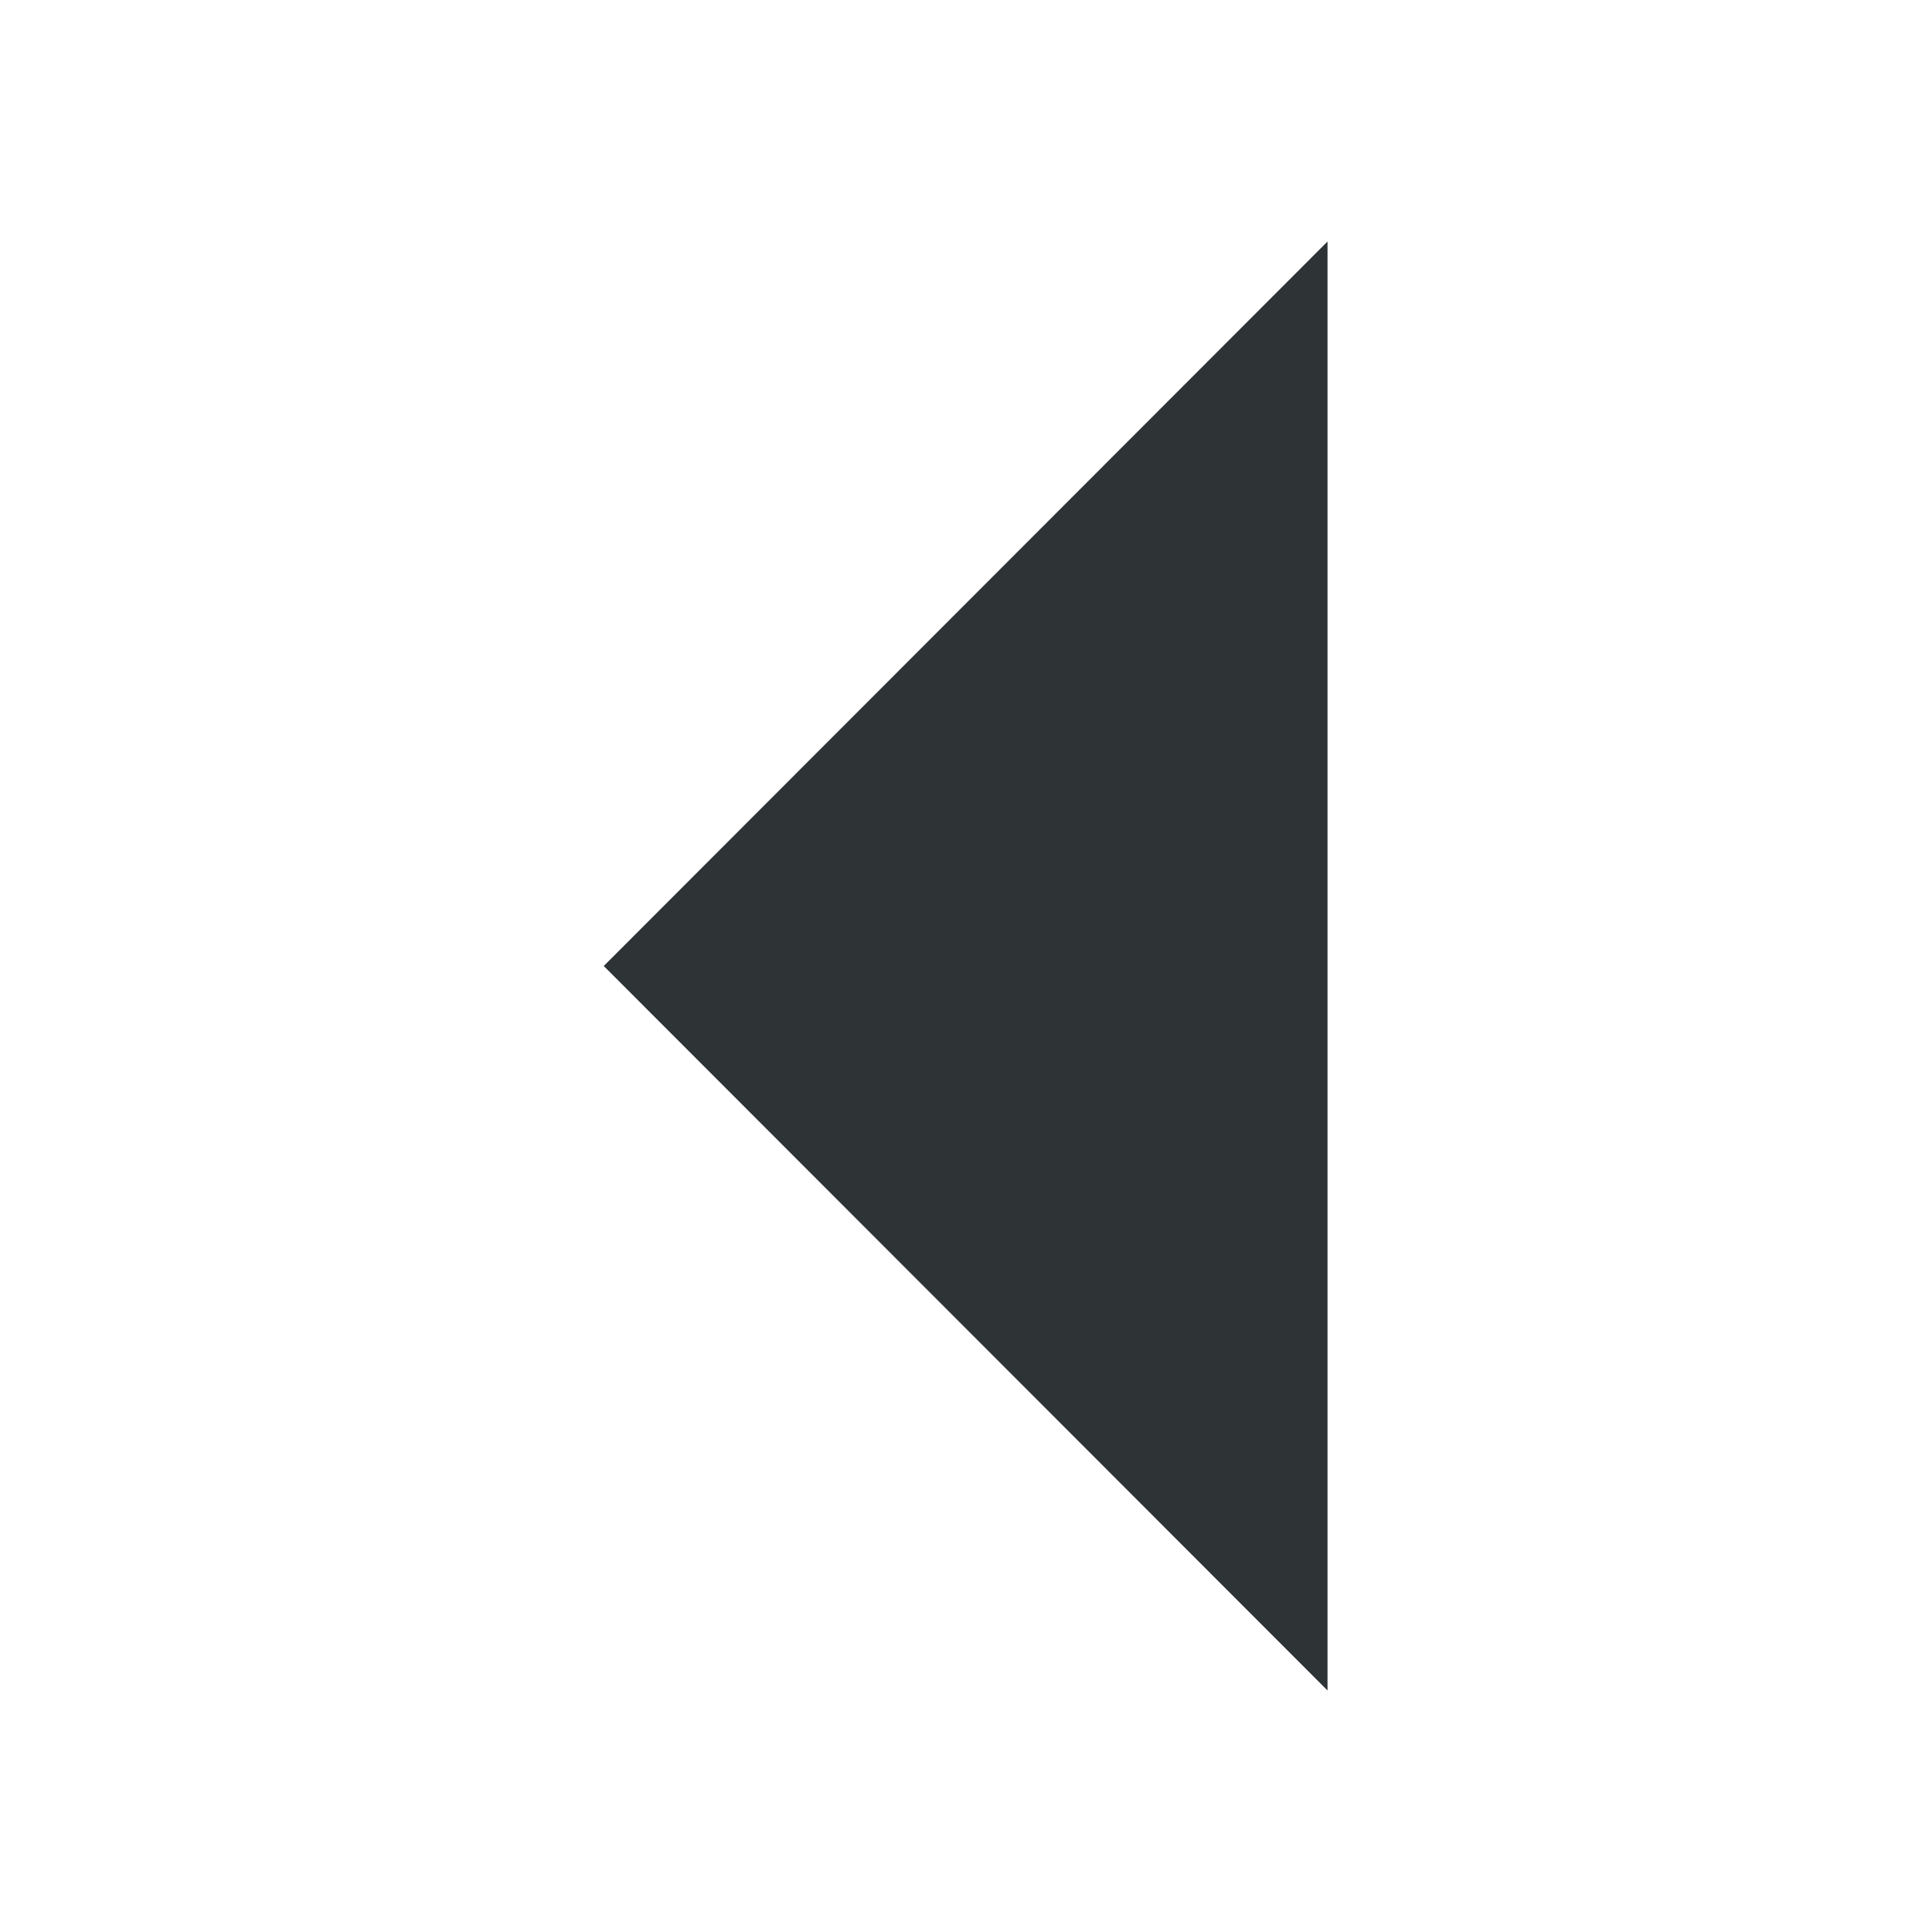
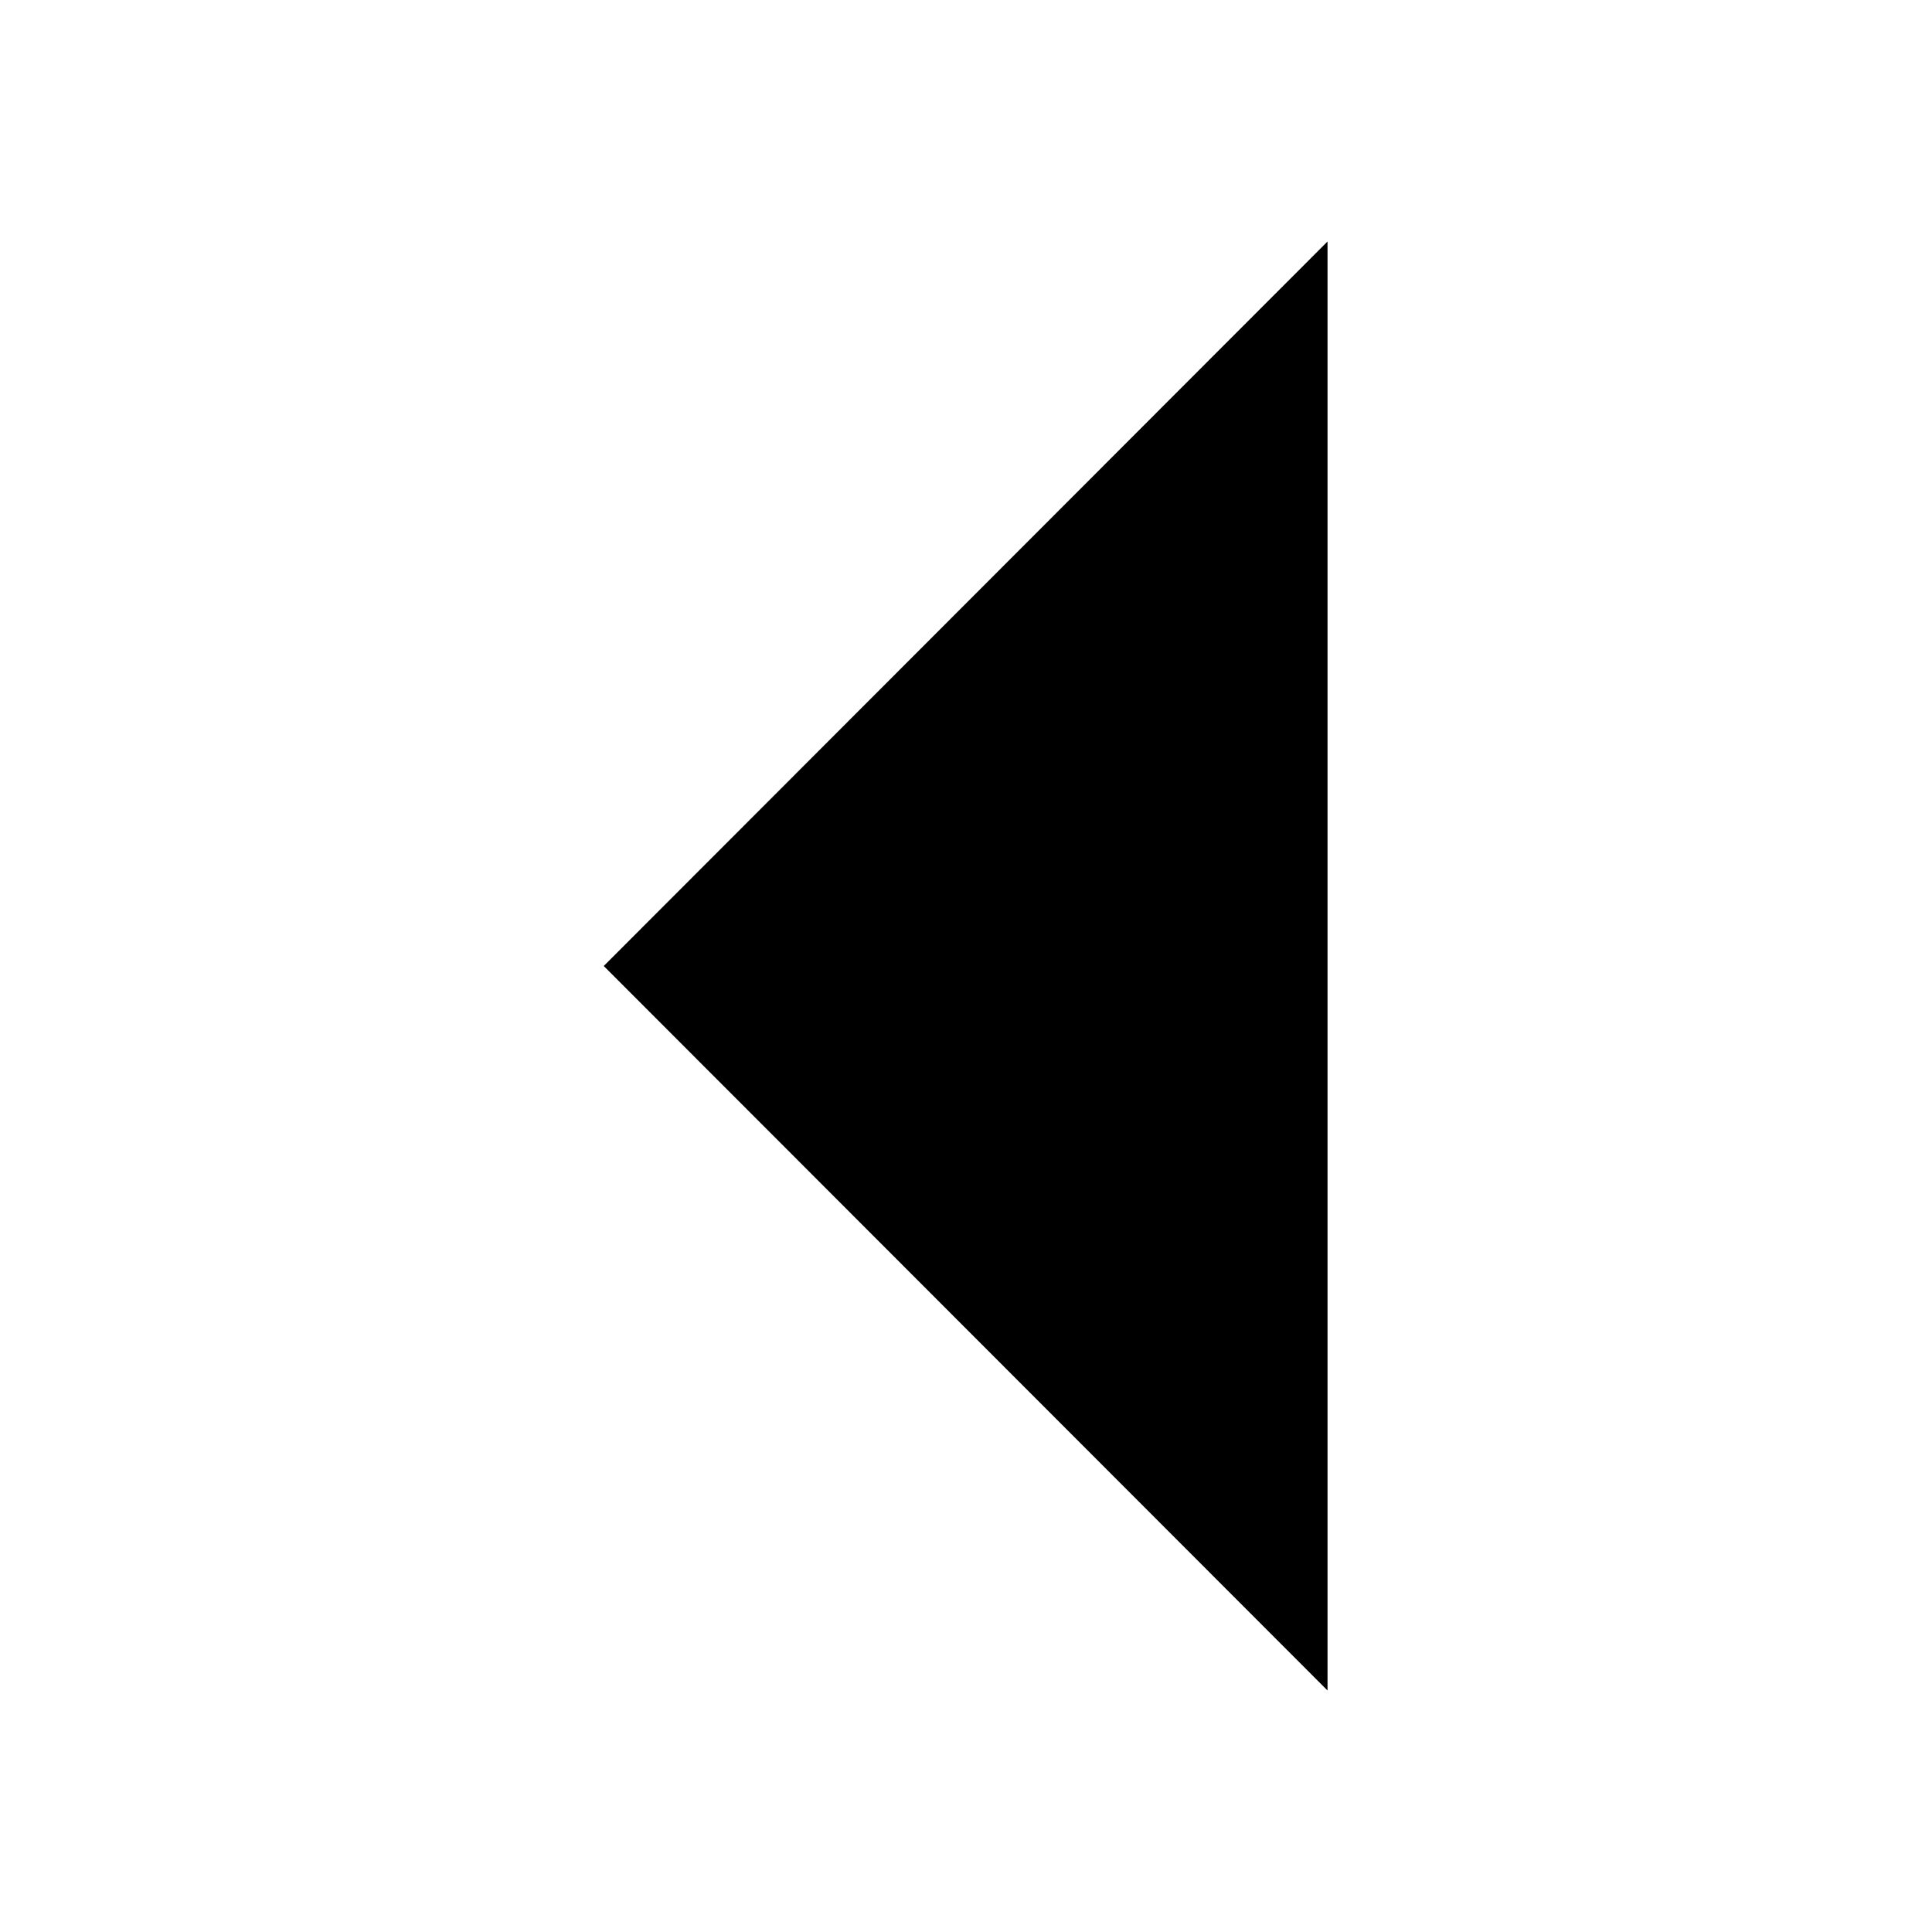
- <svg xmlns="http://www.w3.org/2000/svg" height="16" style="enable-background:new" width="16">
-   <path d="m103 966-5.994-6 5.994-6z" style="fill:#2e3436;fill-opacity:1;stroke:none" transform="translate(-92.006 -952)" />
+ <svg height="16" width="16">
+   <path d="M-92.006 -952 m103 966-5.994-6 5.994-6z" />
</svg>
